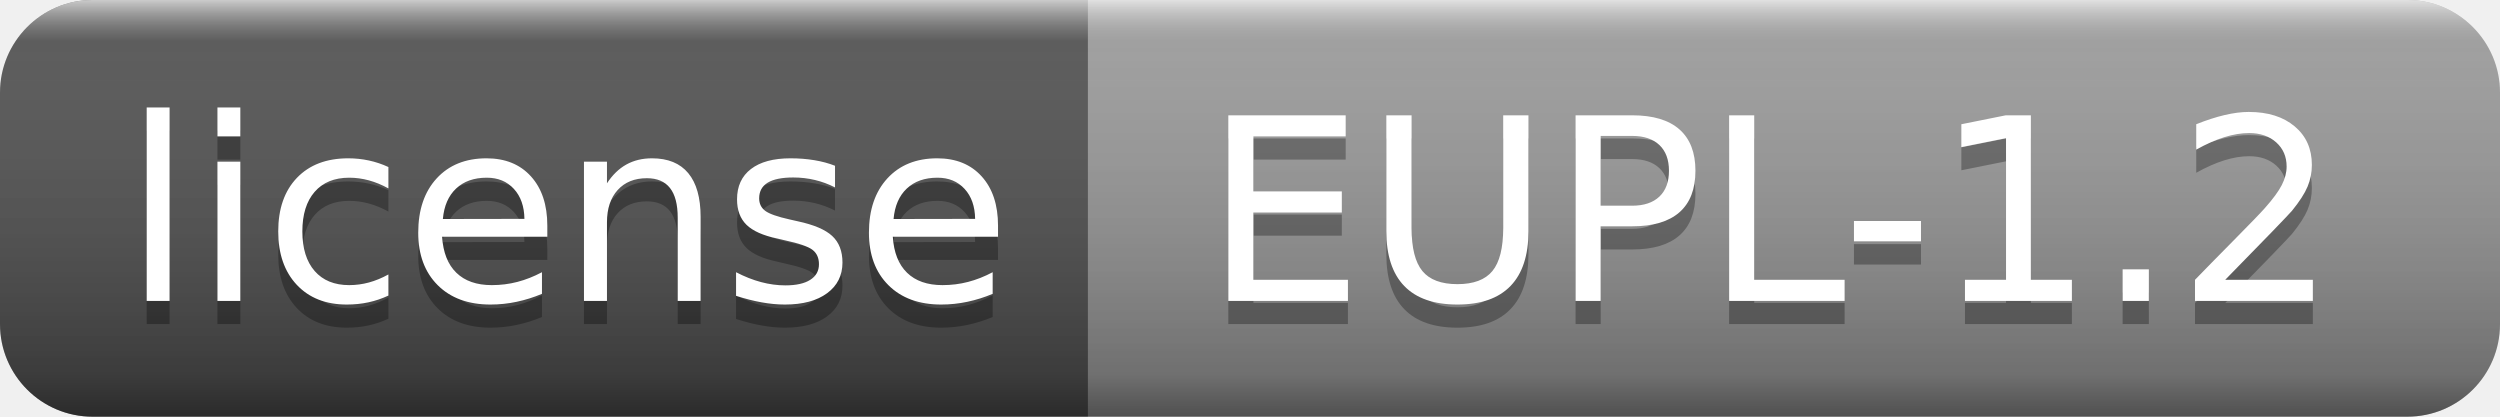
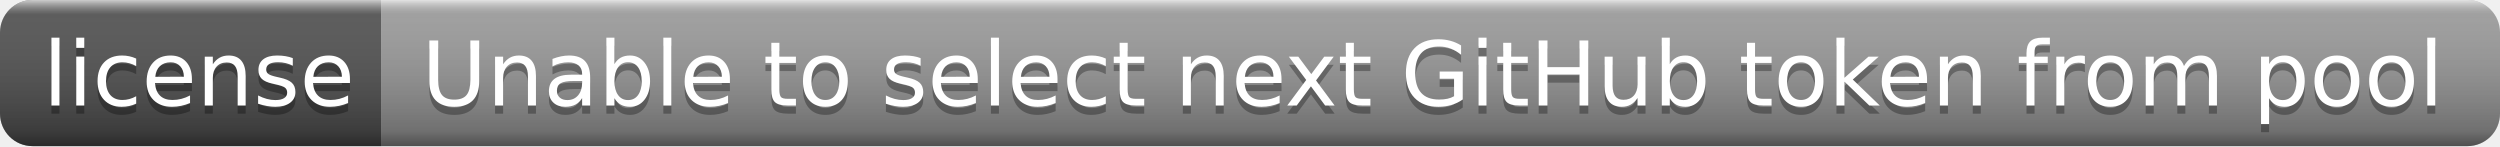
- <svg xmlns="http://www.w3.org/2000/svg" width="108" height="18" role="img" aria-label="license: EUPL-1.2">
+ <svg xmlns="http://www.w3.org/2000/svg" width="308" height="18" role="img" aria-label="license: Unable to select next GitHub token from pool">
  <linearGradient id="s" x2="0" y2="100%">
    <stop offset="0" stop-color="#fff" stop-opacity=".7" />
    <stop offset=".1" stop-color="#aaa" stop-opacity=".1" />
    <stop offset=".9" stop-color="#000" stop-opacity=".3" />
    <stop offset="1" stop-color="#000" stop-opacity=".5" />
  </linearGradient>
  <clipPath id="r">
-     <rect width="108" height="18" rx="4" fill="#fff" />
+     <rect width="308" height="18" rx="4" fill="#fff" />
  </clipPath>
  <g clip-path="url(#r)">
    <rect width="47" height="18" fill="#555" />
-     <rect x="47" width="61" height="18" fill="#9f9f9f" />
-     <rect width="108" height="18" fill="url(#s)" />
+     <rect x="47" width="261" height="18" fill="#9f9f9f" />
+     <rect width="308" height="18" fill="url(#s)" />
  </g>
  <g fill="#fff" text-anchor="middle" font-family="Verdana,Geneva,DejaVu Sans,sans-serif" text-rendering="geometricPrecision" font-size="110">
    <text aria-hidden="true" x="245" y="140" fill="#010101" fill-opacity=".3" transform="scale(.1)" textLength="370">license</text>
    <text x="245" y="130" transform="scale(.1)" fill="#fff" textLength="370">license</text>
-     <text aria-hidden="true" x="765" y="140" fill="#010101" fill-opacity=".3" transform="scale(.1)" textLength="510">EUPL-1.2</text>
-     <text x="765" y="130" transform="scale(.1)" fill="#fff" textLength="510">EUPL-1.2</text>
+     <text aria-hidden="true" x="1765" y="140" fill="#010101" fill-opacity=".3" transform="scale(.1)" textLength="2510">Unable to select next GitHub token from pool</text>
+     <text x="1765" y="130" transform="scale(.1)" fill="#fff" textLength="2510">Unable to select next GitHub token from pool</text>
  </g>
</svg>
